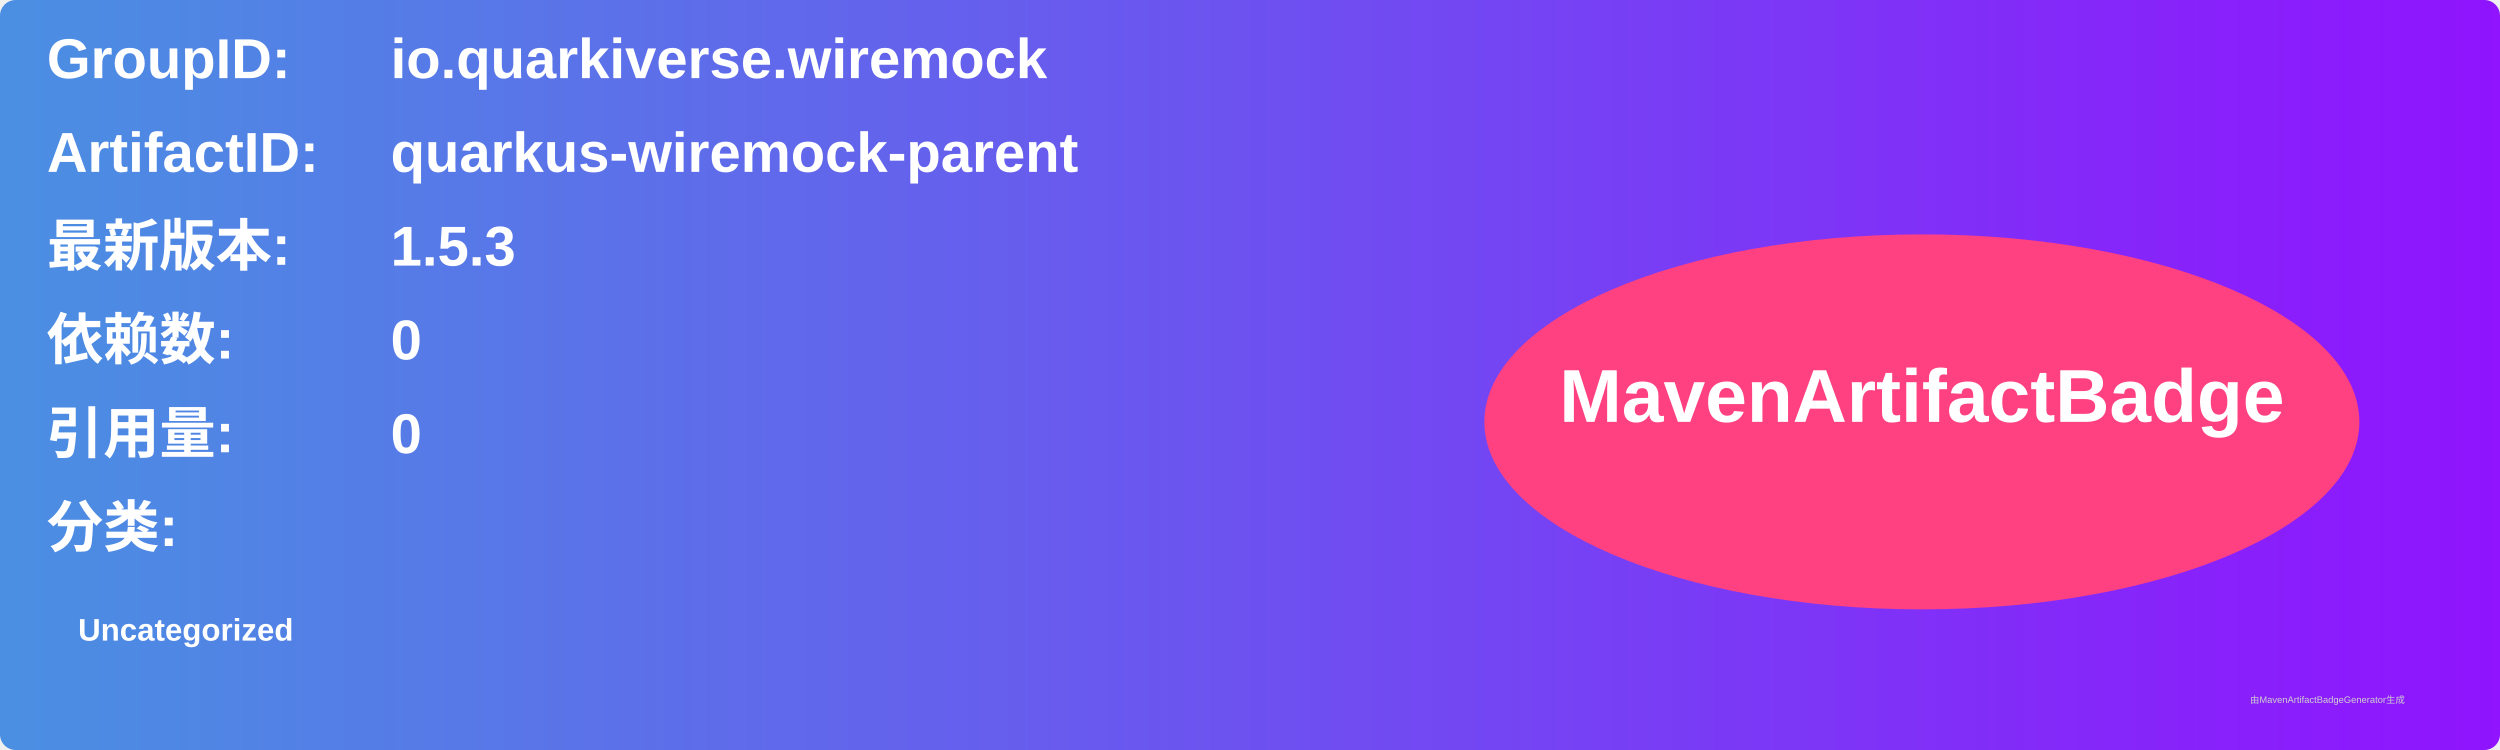
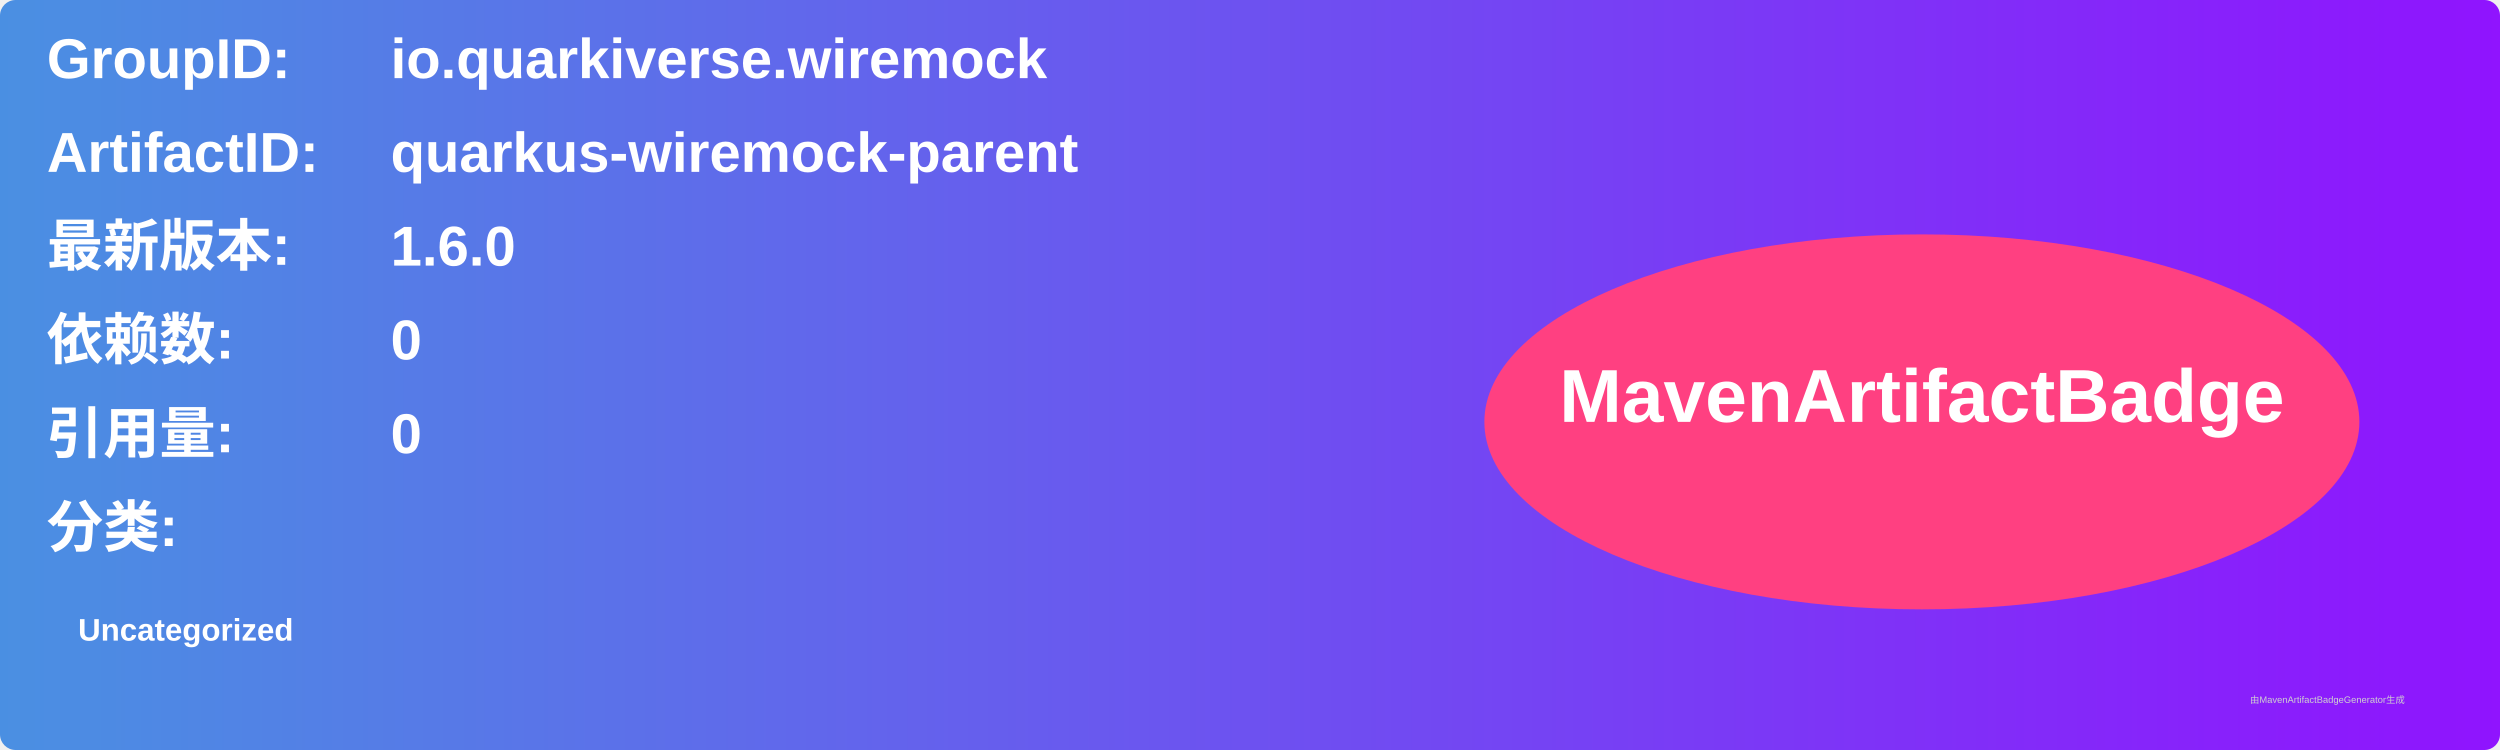
<svg xmlns="http://www.w3.org/2000/svg" width="800" height="240" viewBox="0 0 800 240">
  <linearGradient id="grad" x1="0%" y1="0%" x2="100%" y2="0%">
    <stop offset="0%" stop-color="#4a90e2" />
    <stop offset="100%" stop-color="#9013fe" />
  </linearGradient>
  <rect width="100%" height="100%" rx="5" ry="5" fill="url(#grad)" />
  <g transform="translate(15, 15)">
    <text x="0" y="10" font-family="Arial" font-size="18" fill="white" font-weight="bold" width="260">GroupID:</text>
    <text x="110" y="10" font-family="Arial" font-size="18" fill="white" font-weight="bold" width="460">io.quarkiverse.wiremock</text>
    <text x="0" y="40" font-family="Arial" font-size="18" fill="white" font-weight="bold" width="260">ArtifactID:</text>
    <text x="110" y="40" font-family="Arial" font-size="18" fill="white" font-weight="bold" width="460">quarkus-wiremock-parent</text>
    <text x="0" y="70" font-family="Arial" font-size="18" fill="white" font-weight="bold">最新版本:</text>
    <text x="110" y="70" font-family="Arial" font-size="18" fill="white" font-weight="bold">
-       <tspan font-weight="bold">1.5.3</tspan>
+       <tspan font-weight="bold">1.6.0</tspan>
    </text>
    <text x="0" y="100" font-family="Arial" font-size="18" fill="white" font-weight="bold">依赖数: </text>
    <text x="110" y="100" font-family="Arial" font-size="18" fill="white">
      <tspan font-weight="bold">0</tspan>
    </text>
    <text x="0" y="130" font-family="Arial" font-size="18" fill="white" font-weight="bold">引用量: </text>
    <text x="110" y="130" font-family="Arial" font-size="18" fill="white">
      <tspan font-weight="bold">0</tspan>
    </text>
    <text x="0" y="160" font-family="Arial" font-size="18" fill="white" font-weight="bold">分类:</text>
    <text x="10" y="190" font-family="Arial" font-size="10" fill="white">
      <tspan font-weight="bold">Uncategorized</tspan>
    </text>
    <ellipse cx="600" cy="120" rx="140" ry="60" fill="#ff4081" />
    <text x="600" y="120" text-anchor="middle" font-family="Arial" font-size="24" fill="white" font-weight="bold">MavenArtifactBadge</text>
  </g>
  <text x="720" y="225" font-family="Arial" font-size="3" fill="#d0d0d0">由MavenArtifactBadgeGenerator生成</text>
</svg>
